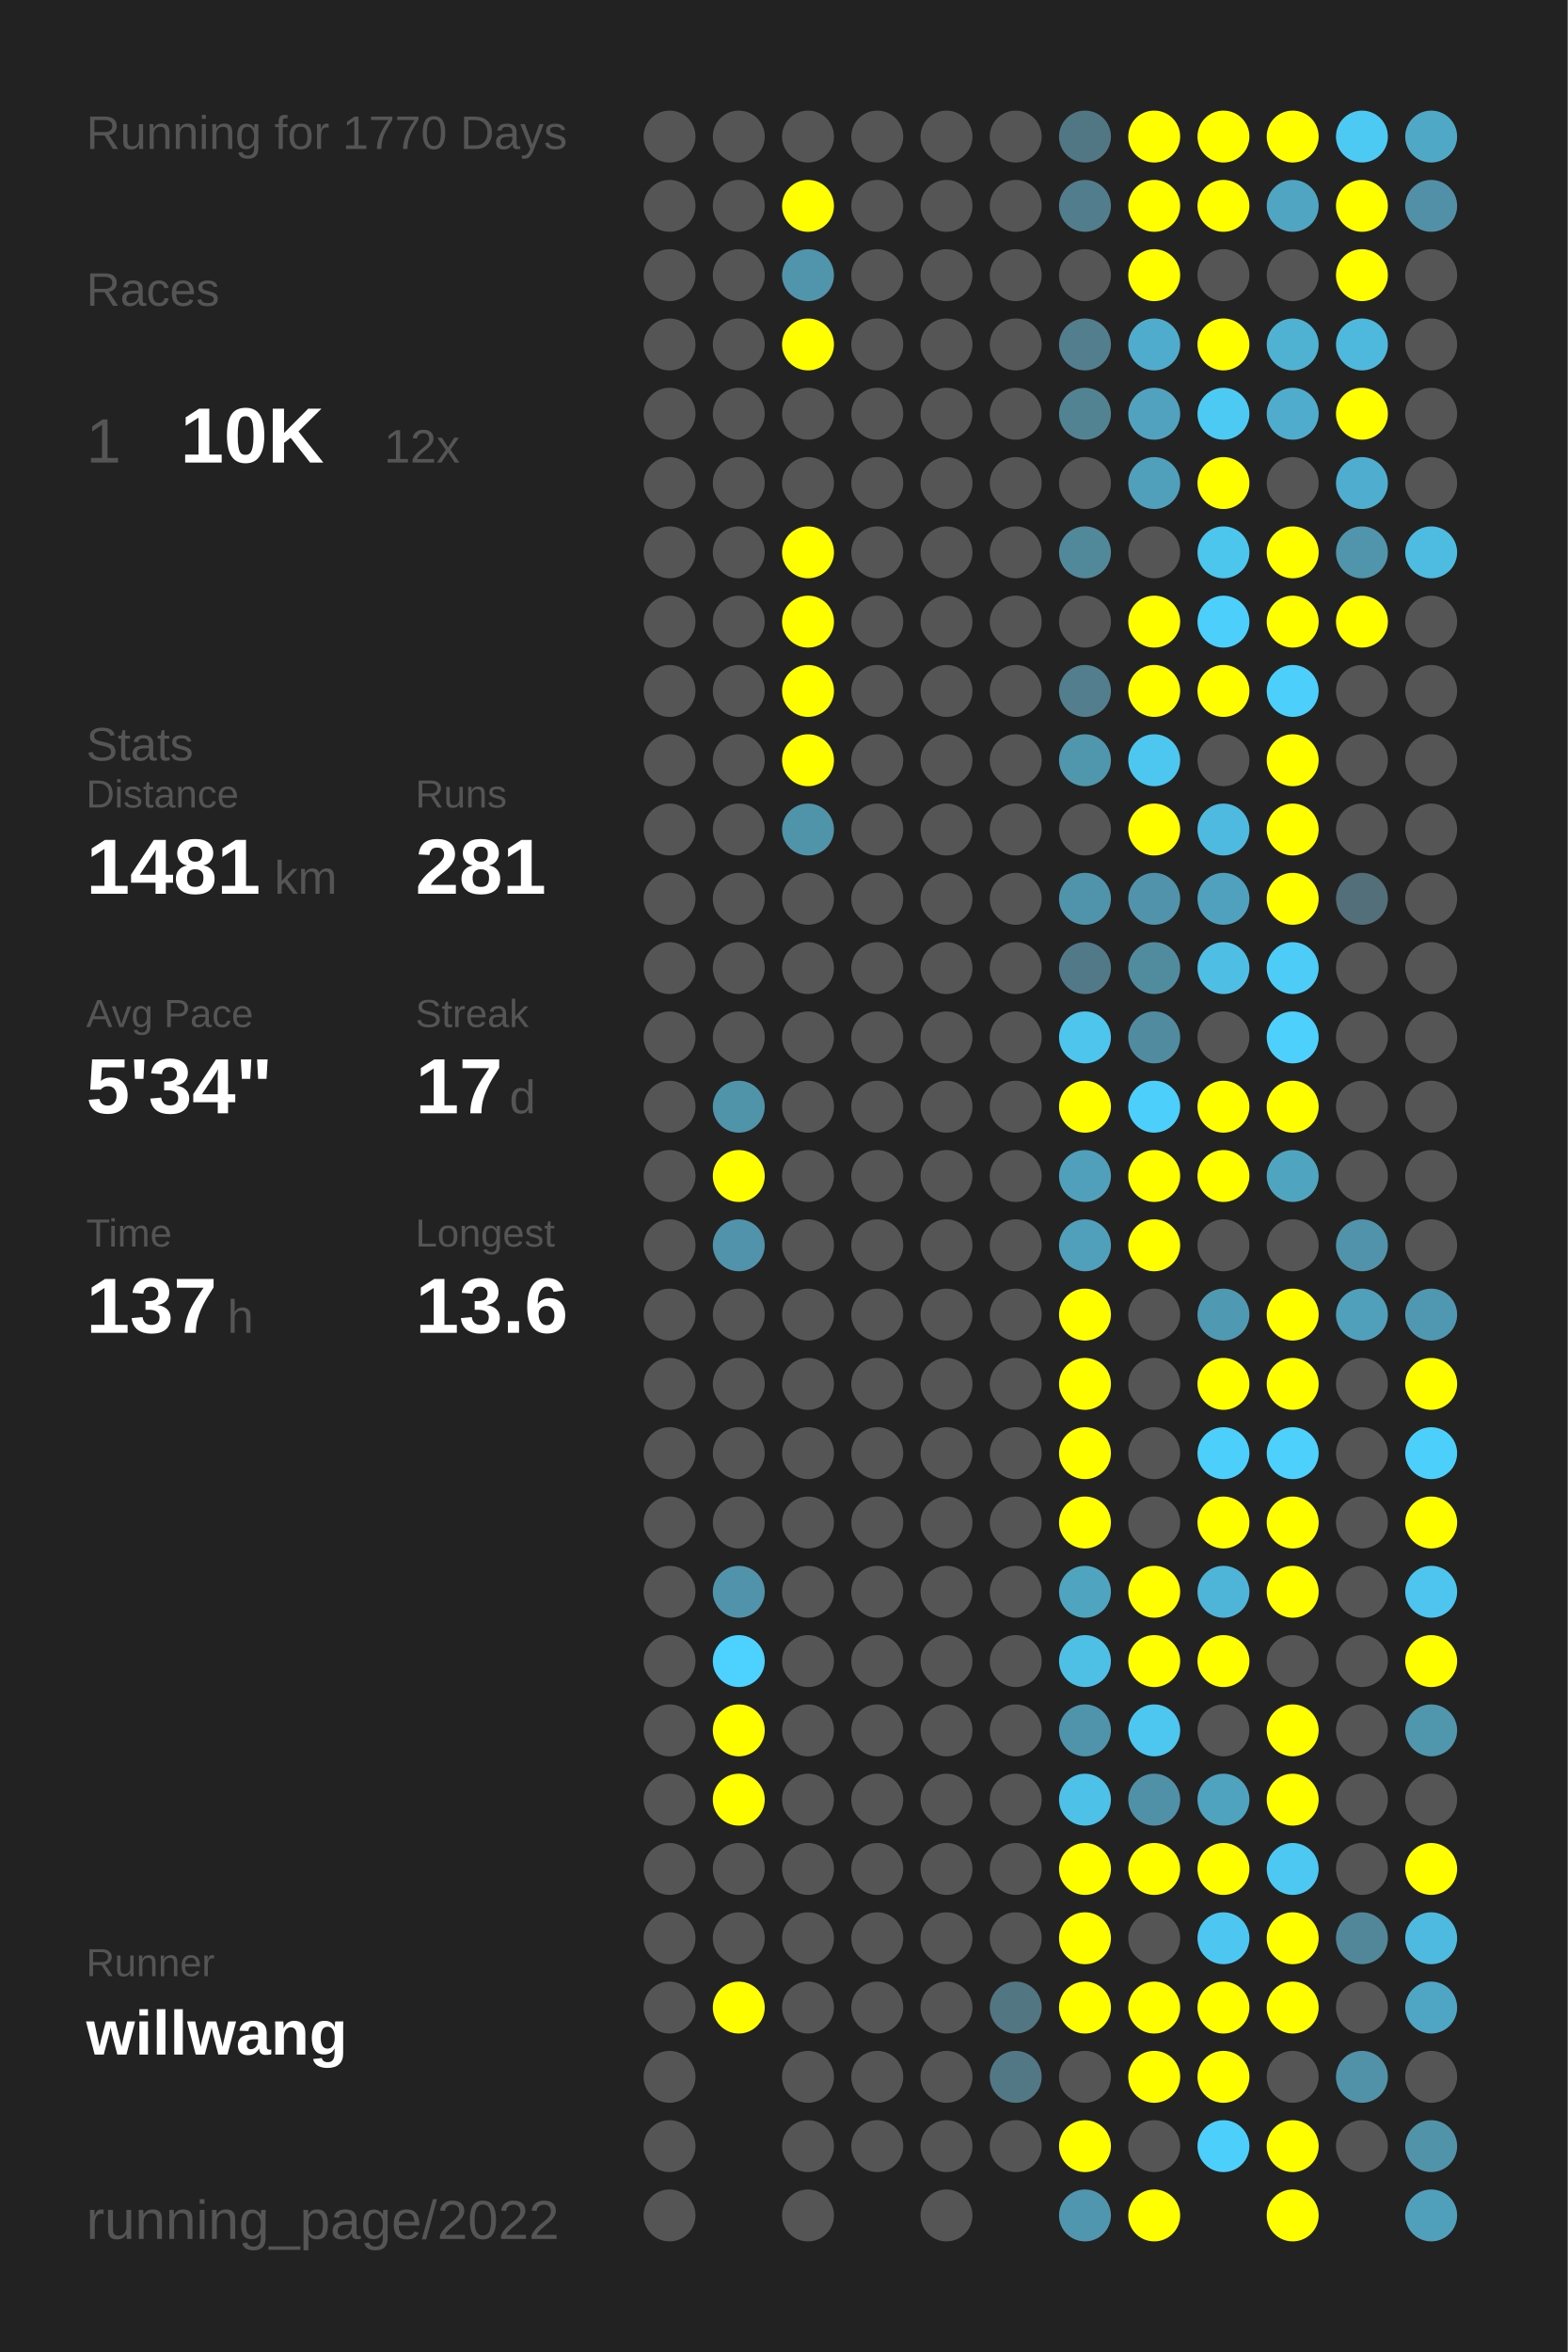
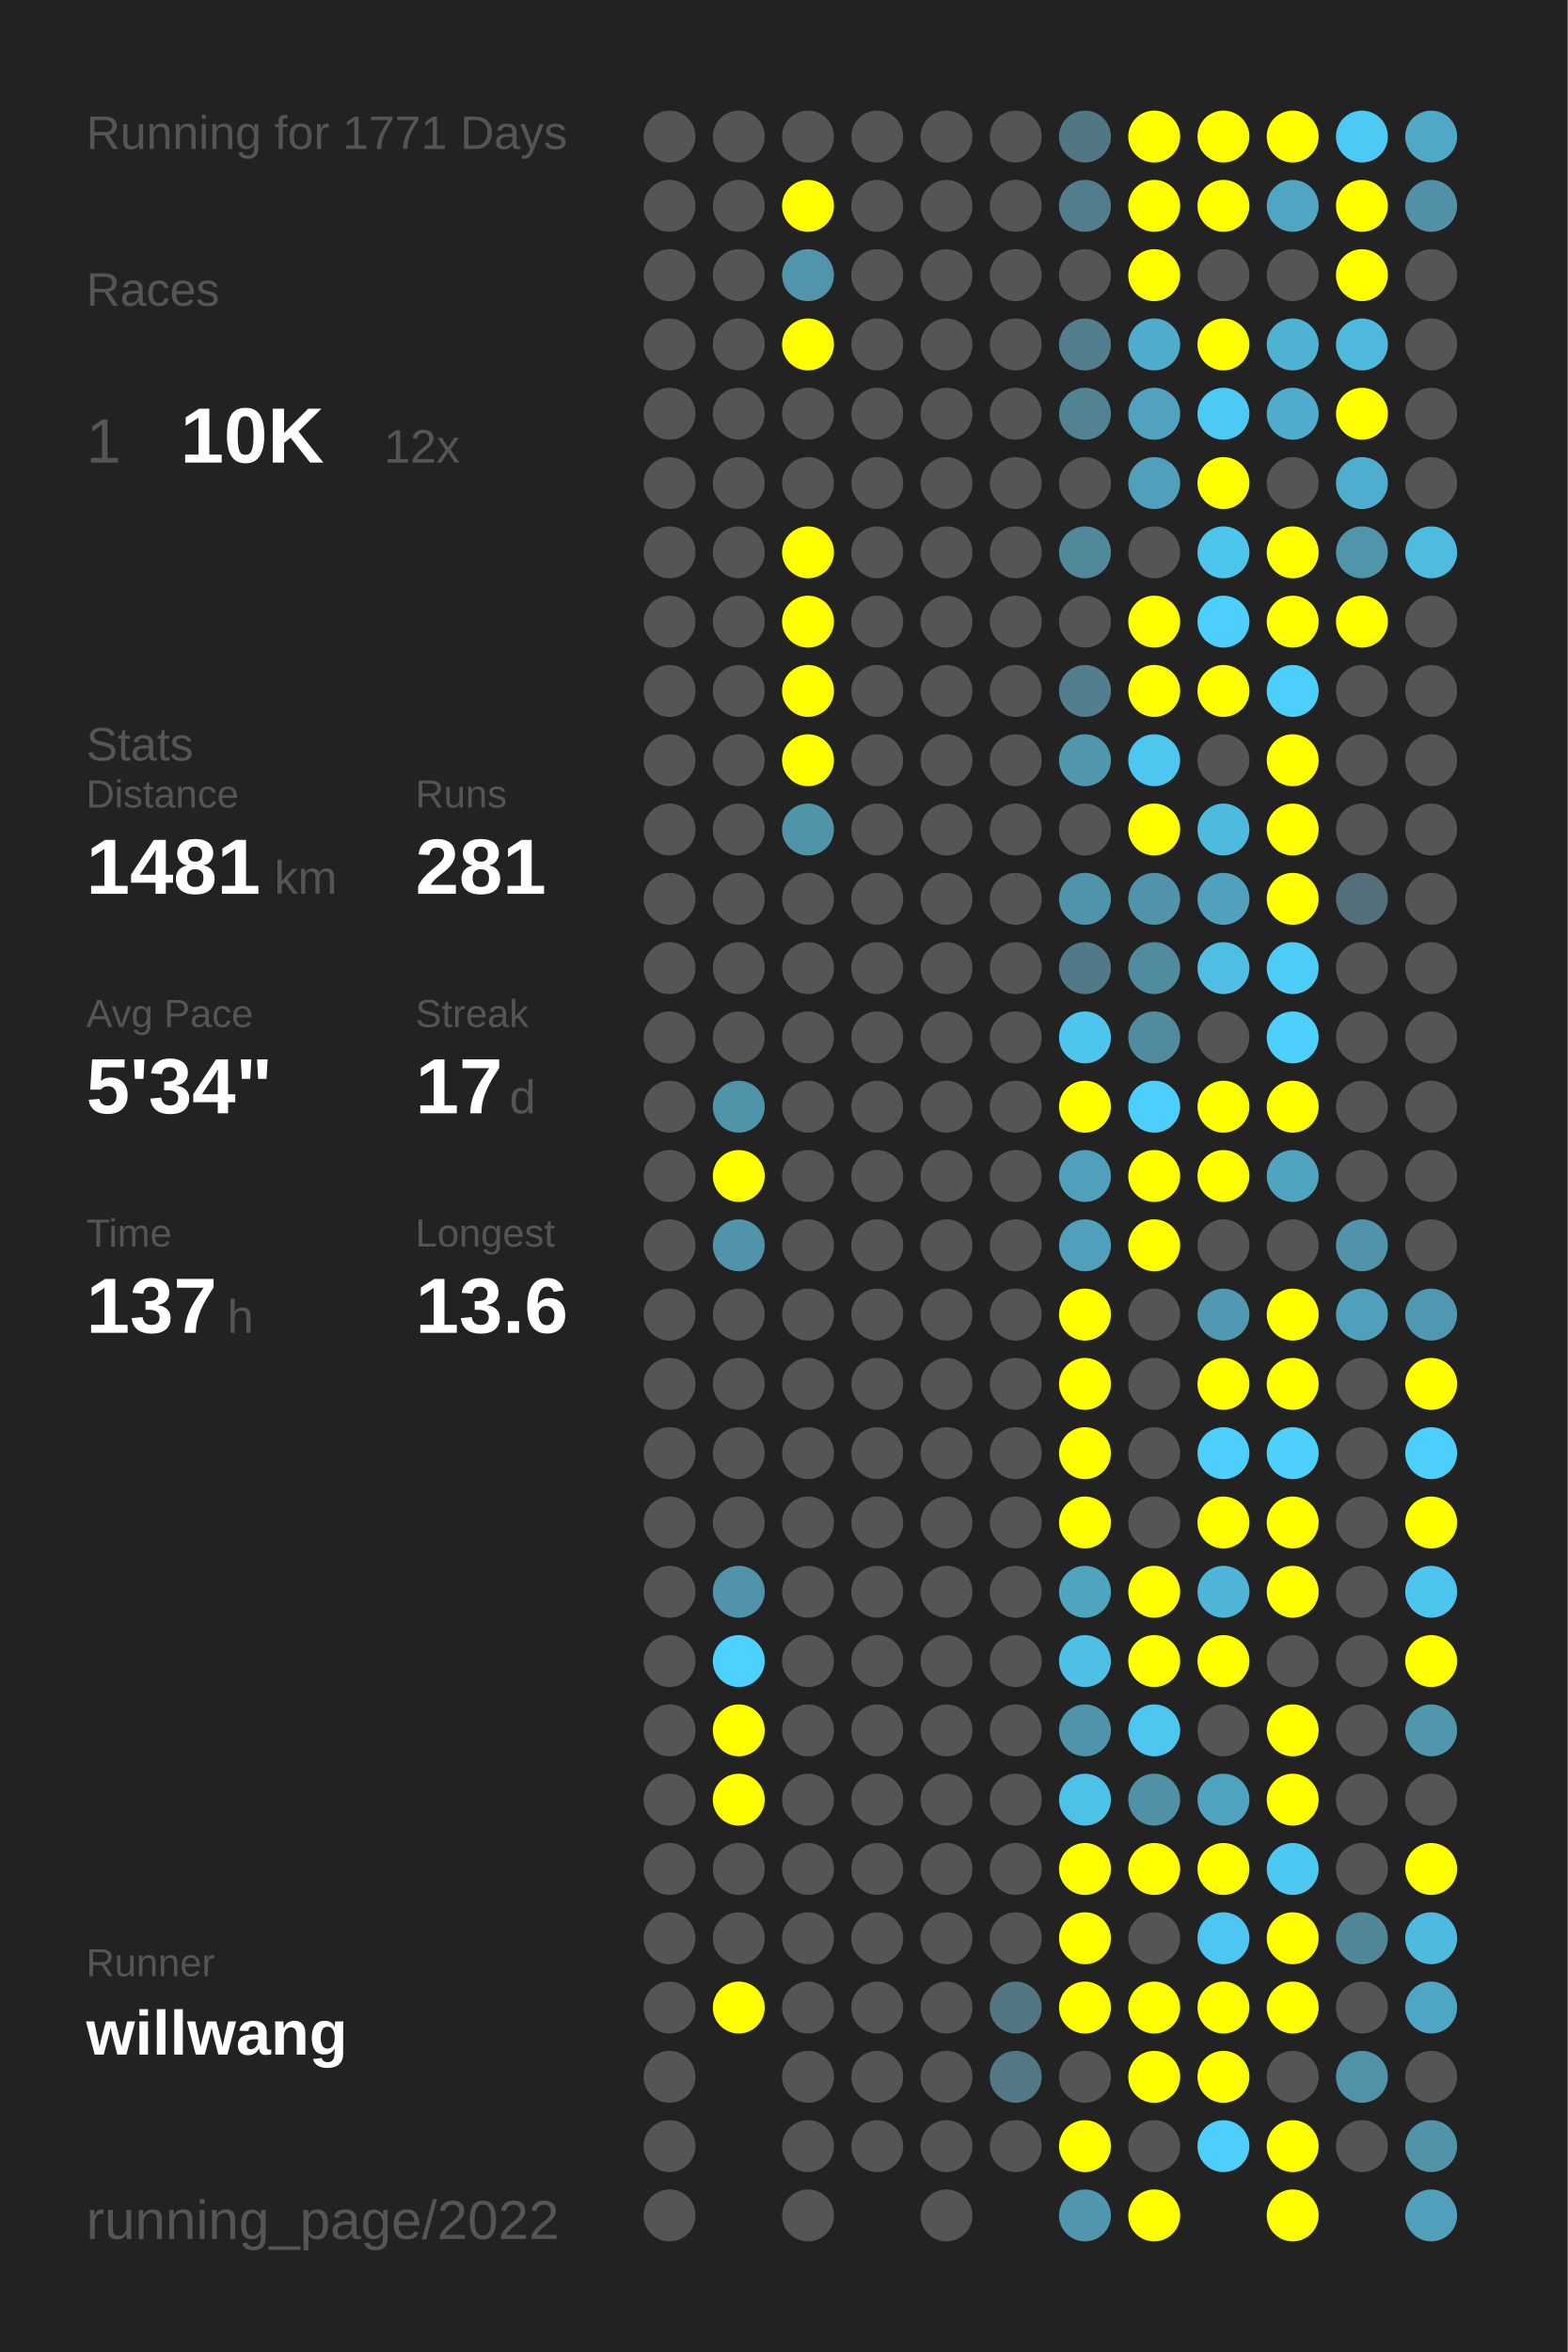
<svg xmlns="http://www.w3.org/2000/svg" baseProfile="full" height="300mm" version="1.1" viewBox="0,0,200,300" width="200mm">
  <defs />
  <rect fill="#222222" height="300" width="200" x="0" y="0" />
-   <text fill="#555555" style="font-size:6px; font-family:Arial;" x="11" y="19">Running for 1770 Days</text>
+   <text fill="#555555" style="font-size:6px; font-family:Arial;" x="11" y="19">Running for 1771 Days</text>
  <text fill="#555555" style="font-size:6px; font-family:Arial;" x="11" y="39">Races</text>
  <text fill="#555555" style="font-size:8px; font-family:Arial;" x="11" y="59">1</text>
  <text fill="#FFFFFF" style="font-size:10px; font-family:Arial; font-weight:bold;" x="23" y="59">10K</text>
  <text fill="#555555" style="font-size:6px; font-family:Arial;" x="49" y="59">12x</text>
  <text fill="#555555" style="font-size:6px; font-family:Arial;" x="11" y="97">Stats</text>
  <text fill="#555555" style="font-size:5px; font-family:Arial;" x="11" y="103">Distance</text>
  <text fill="#FFFFFF" style="font-size:10px; font-family:Arial; font-weight:bold;" x="11" y="114">1481</text>
  <text fill="#555555" style="font-size:6px; font-family:Arial;" x="35" y="114">km</text>
  <text fill="#555555" style="font-size:5px; font-family:Arial;" x="53" y="103">Runs</text>
  <text fill="#FFFFFF" style="font-size:10px; font-family:Arial; font-weight:bold;" x="53" y="114">281</text>
  <text fill="#555555" style="font-size:5px; font-family:Arial;" x="11" y="131">Avg Pace</text>
  <text fill="#FFFFFF" style="font-size:10px; font-family:Arial; font-weight:bold;" x="11" y="142">5'34"</text>
  <text fill="#555555" style="font-size:5px; font-family:Arial;" x="53" y="131">Streak</text>
  <text fill="#FFFFFF" style="font-size:10px; font-family:Arial; font-weight:bold;" x="53" y="142">17</text>
  <text fill="#555555" style="font-size:6px; font-family:Arial;" x="65" y="142">d</text>
  <text fill="#555555" style="font-size:5px; font-family:Arial;" x="11" y="159">Time</text>
  <text fill="#FFFFFF" style="font-size:10px; font-family:Arial; font-weight:bold;" x="11" y="170">137</text>
  <text fill="#555555" style="font-size:6px; font-family:Arial;" x="29" y="170">h</text>
  <text fill="#555555" style="font-size:5px; font-family:Arial;" x="53" y="159">Longest</text>
  <text fill="#FFFFFF" style="font-size:10px; font-family:Arial; font-weight:bold;" x="53" y="170">13.6</text>
  <text fill="#555555" style="font-size:5px; font-family:Arial;" x="11" y="252.065">Runner</text>
  <text fill="#FFFFFF" style="font-size:8px; font-family:Arial; font-weight:bold;" x="11" y="262.065">willwang</text>
  <text fill="#555555" style="font-size:7px; font-family:Arial;" x="11" y="285.581">running_page/2022</text>
  <circle cx="85.417" cy="17.419" fill="#555555" r="3.312" />
  <circle cx="85.417" cy="26.258" fill="#555555" r="3.312" />
  <circle cx="85.417" cy="35.097" fill="#555555" r="3.312" />
  <circle cx="85.417" cy="43.935" fill="#555555" r="3.312" />
  <circle cx="85.417" cy="52.774" fill="#555555" r="3.312" />
  <circle cx="85.417" cy="61.613" fill="#555555" r="3.312" />
  <circle cx="85.417" cy="70.452" fill="#555555" r="3.312" />
  <circle cx="85.417" cy="79.29" fill="#555555" r="3.312" />
  <circle cx="85.417" cy="88.129" fill="#555555" r="3.312" />
  <circle cx="85.417" cy="96.968" fill="#555555" r="3.312" />
  <circle cx="85.417" cy="105.806" fill="#555555" r="3.312" />
  <circle cx="85.417" cy="114.645" fill="#555555" r="3.312" />
  <circle cx="85.417" cy="123.484" fill="#555555" r="3.312" />
  <circle cx="85.417" cy="132.323" fill="#555555" r="3.312" />
  <circle cx="85.417" cy="141.161" fill="#555555" r="3.312" />
  <circle cx="85.417" cy="150" fill="#555555" r="3.312" />
  <circle cx="85.417" cy="158.839" fill="#555555" r="3.312" />
  <circle cx="85.417" cy="167.677" fill="#555555" r="3.312" />
  <circle cx="85.417" cy="176.516" fill="#555555" r="3.312" />
  <circle cx="85.417" cy="185.355" fill="#555555" r="3.312" />
  <circle cx="85.417" cy="194.194" fill="#555555" r="3.312" />
  <circle cx="85.417" cy="203.032" fill="#555555" r="3.312" />
  <circle cx="85.417" cy="211.871" fill="#555555" r="3.312" />
  <circle cx="85.417" cy="220.71" fill="#555555" r="3.312" />
  <circle cx="85.417" cy="229.548" fill="#555555" r="3.312" />
  <circle cx="85.417" cy="238.387" fill="#555555" r="3.312" />
  <circle cx="85.417" cy="247.226" fill="#555555" r="3.312" />
  <circle cx="85.417" cy="256.065" fill="#555555" r="3.312" />
  <circle cx="85.417" cy="264.903" fill="#555555" r="3.312" />
  <circle cx="85.417" cy="273.742" fill="#555555" r="3.312" />
  <circle cx="85.417" cy="282.581" fill="#555555" r="3.312" />
  <circle cx="94.25" cy="17.419" fill="#555555" r="3.312" />
  <circle cx="94.25" cy="26.258" fill="#555555" r="3.312" />
  <circle cx="94.25" cy="35.097" fill="#555555" r="3.312" />
  <circle cx="94.25" cy="43.935" fill="#555555" r="3.312" />
  <circle cx="94.25" cy="52.774" fill="#555555" r="3.312" />
  <circle cx="94.25" cy="61.613" fill="#555555" r="3.312" />
  <circle cx="94.25" cy="70.452" fill="#555555" r="3.312" />
  <circle cx="94.25" cy="79.29" fill="#555555" r="3.312" />
  <circle cx="94.25" cy="88.129" fill="#555555" r="3.312" />
  <circle cx="94.25" cy="96.968" fill="#555555" r="3.312" />
  <circle cx="94.25" cy="105.806" fill="#555555" r="3.312" />
  <circle cx="94.25" cy="114.645" fill="#555555" r="3.312" />
  <circle cx="94.25" cy="123.484" fill="#555555" r="3.312" />
  <circle cx="94.25" cy="132.323" fill="#555555" r="3.312" />
  <circle cx="94.25" cy="141.161" fill="#5094aa" r="3.312" />
  <circle cx="94.25" cy="150" fill="#FFFF00" r="3.312" />
  <circle cx="94.25" cy="158.839" fill="#5093aa" r="3.312" />
  <circle cx="94.25" cy="167.677" fill="#555555" r="3.312" />
  <circle cx="94.25" cy="176.516" fill="#555555" r="3.312" />
  <circle cx="94.25" cy="185.355" fill="#555555" r="3.312" />
  <circle cx="94.25" cy="194.194" fill="#555555" r="3.312" />
  <circle cx="94.25" cy="203.032" fill="#5093aa" r="3.312" />
  <circle cx="94.25" cy="211.871" fill="#4dd1fe" r="3.312" />
  <circle cx="94.25" cy="220.71" fill="#FFFF00" r="3.312" />
  <circle cx="94.25" cy="229.548" fill="#FFFF00" r="3.312" />
  <circle cx="94.25" cy="238.387" fill="#555555" r="3.312" />
  <circle cx="94.25" cy="247.226" fill="#555555" r="3.312" />
  <circle cx="94.25" cy="256.065" fill="#FFFF00" r="3.312" />
  <circle cx="103.083" cy="17.419" fill="#555555" r="3.312" />
  <circle cx="103.083" cy="26.258" fill="#FFFF00" r="3.312" />
  <circle cx="103.083" cy="35.097" fill="#5095ac" r="3.312" />
  <circle cx="103.083" cy="43.935" fill="#FFFF00" r="3.312" />
  <circle cx="103.083" cy="52.774" fill="#555555" r="3.312" />
  <circle cx="103.083" cy="61.613" fill="#555555" r="3.312" />
  <circle cx="103.083" cy="70.452" fill="#FFFF00" r="3.312" />
  <circle cx="103.083" cy="79.29" fill="#FFFF00" r="3.312" />
  <circle cx="103.083" cy="88.129" fill="#FFFF00" r="3.312" />
  <circle cx="103.083" cy="96.968" fill="#FFFF00" r="3.312" />
  <circle cx="103.083" cy="105.806" fill="#5094aa" r="3.312" />
  <circle cx="103.083" cy="114.645" fill="#555555" r="3.312" />
  <circle cx="103.083" cy="123.484" fill="#555555" r="3.312" />
  <circle cx="103.083" cy="132.323" fill="#555555" r="3.312" />
  <circle cx="103.083" cy="141.161" fill="#555555" r="3.312" />
  <circle cx="103.083" cy="150" fill="#555555" r="3.312" />
  <circle cx="103.083" cy="158.839" fill="#555555" r="3.312" />
  <circle cx="103.083" cy="167.677" fill="#555555" r="3.312" />
  <circle cx="103.083" cy="176.516" fill="#555555" r="3.312" />
  <circle cx="103.083" cy="185.355" fill="#555555" r="3.312" />
  <circle cx="103.083" cy="194.194" fill="#555555" r="3.312" />
  <circle cx="103.083" cy="203.032" fill="#555555" r="3.312" />
  <circle cx="103.083" cy="211.871" fill="#555555" r="3.312" />
  <circle cx="103.083" cy="220.71" fill="#555555" r="3.312" />
  <circle cx="103.083" cy="229.548" fill="#555555" r="3.312" />
  <circle cx="103.083" cy="238.387" fill="#555555" r="3.312" />
  <circle cx="103.083" cy="247.226" fill="#555555" r="3.312" />
  <circle cx="103.083" cy="256.065" fill="#555555" r="3.312" />
  <circle cx="103.083" cy="264.903" fill="#555555" r="3.312" />
  <circle cx="103.083" cy="273.742" fill="#555555" r="3.312" />
  <circle cx="103.083" cy="282.581" fill="#555555" r="3.312" />
  <circle cx="111.917" cy="17.419" fill="#555555" r="3.312" />
  <circle cx="111.917" cy="26.258" fill="#555555" r="3.312" />
  <circle cx="111.917" cy="35.097" fill="#555555" r="3.312" />
  <circle cx="111.917" cy="43.935" fill="#555555" r="3.312" />
  <circle cx="111.917" cy="52.774" fill="#555555" r="3.312" />
  <circle cx="111.917" cy="61.613" fill="#555555" r="3.312" />
  <circle cx="111.917" cy="70.452" fill="#555555" r="3.312" />
  <circle cx="111.917" cy="79.29" fill="#555555" r="3.312" />
  <circle cx="111.917" cy="88.129" fill="#555555" r="3.312" />
  <circle cx="111.917" cy="96.968" fill="#555555" r="3.312" />
  <circle cx="111.917" cy="105.806" fill="#555555" r="3.312" />
  <circle cx="111.917" cy="114.645" fill="#555555" r="3.312" />
  <circle cx="111.917" cy="123.484" fill="#555555" r="3.312" />
  <circle cx="111.917" cy="132.323" fill="#555555" r="3.312" />
  <circle cx="111.917" cy="141.161" fill="#555555" r="3.312" />
  <circle cx="111.917" cy="150" fill="#555555" r="3.312" />
  <circle cx="111.917" cy="158.839" fill="#555555" r="3.312" />
  <circle cx="111.917" cy="167.677" fill="#555555" r="3.312" />
  <circle cx="111.917" cy="176.516" fill="#555555" r="3.312" />
  <circle cx="111.917" cy="185.355" fill="#555555" r="3.312" />
  <circle cx="111.917" cy="194.194" fill="#555555" r="3.312" />
  <circle cx="111.917" cy="203.032" fill="#555555" r="3.312" />
  <circle cx="111.917" cy="211.871" fill="#555555" r="3.312" />
  <circle cx="111.917" cy="220.71" fill="#555555" r="3.312" />
  <circle cx="111.917" cy="229.548" fill="#555555" r="3.312" />
  <circle cx="111.917" cy="238.387" fill="#555555" r="3.312" />
  <circle cx="111.917" cy="247.226" fill="#555555" r="3.312" />
  <circle cx="111.917" cy="256.065" fill="#555555" r="3.312" />
  <circle cx="111.917" cy="264.903" fill="#555555" r="3.312" />
  <circle cx="111.917" cy="273.742" fill="#555555" r="3.312" />
  <circle cx="120.75" cy="17.419" fill="#555555" r="3.312" />
  <circle cx="120.75" cy="26.258" fill="#555555" r="3.312" />
  <circle cx="120.75" cy="35.097" fill="#555555" r="3.312" />
  <circle cx="120.75" cy="43.935" fill="#555555" r="3.312" />
  <circle cx="120.75" cy="52.774" fill="#555555" r="3.312" />
  <circle cx="120.75" cy="61.613" fill="#555555" r="3.312" />
  <circle cx="120.75" cy="70.452" fill="#555555" r="3.312" />
  <circle cx="120.75" cy="79.29" fill="#555555" r="3.312" />
  <circle cx="120.75" cy="88.129" fill="#555555" r="3.312" />
  <circle cx="120.75" cy="96.968" fill="#555555" r="3.312" />
  <circle cx="120.75" cy="105.806" fill="#555555" r="3.312" />
  <circle cx="120.75" cy="114.645" fill="#555555" r="3.312" />
  <circle cx="120.75" cy="123.484" fill="#555555" r="3.312" />
  <circle cx="120.75" cy="132.323" fill="#555555" r="3.312" />
  <circle cx="120.75" cy="141.161" fill="#555555" r="3.312" />
  <circle cx="120.75" cy="150" fill="#555555" r="3.312" />
  <circle cx="120.75" cy="158.839" fill="#555555" r="3.312" />
  <circle cx="120.75" cy="167.677" fill="#555555" r="3.312" />
  <circle cx="120.75" cy="176.516" fill="#555555" r="3.312" />
  <circle cx="120.75" cy="185.355" fill="#555555" r="3.312" />
  <circle cx="120.75" cy="194.194" fill="#555555" r="3.312" />
  <circle cx="120.75" cy="203.032" fill="#555555" r="3.312" />
  <circle cx="120.75" cy="211.871" fill="#555555" r="3.312" />
  <circle cx="120.75" cy="220.71" fill="#555555" r="3.312" />
  <circle cx="120.75" cy="229.548" fill="#555555" r="3.312" />
  <circle cx="120.75" cy="238.387" fill="#555555" r="3.312" />
  <circle cx="120.75" cy="247.226" fill="#555555" r="3.312" />
  <circle cx="120.75" cy="256.065" fill="#555555" r="3.312" />
  <circle cx="120.75" cy="264.903" fill="#555555" r="3.312" />
  <circle cx="120.75" cy="273.742" fill="#555555" r="3.312" />
  <circle cx="120.75" cy="282.581" fill="#555555" r="3.312" />
  <circle cx="129.583" cy="17.419" fill="#555555" r="3.312" />
  <circle cx="129.583" cy="26.258" fill="#555555" r="3.312" />
  <circle cx="129.583" cy="35.097" fill="#555555" r="3.312" />
  <circle cx="129.583" cy="43.935" fill="#555555" r="3.312" />
  <circle cx="129.583" cy="52.774" fill="#555555" r="3.312" />
  <circle cx="129.583" cy="61.613" fill="#555555" r="3.312" />
  <circle cx="129.583" cy="70.452" fill="#555555" r="3.312" />
  <circle cx="129.583" cy="79.29" fill="#555555" r="3.312" />
  <circle cx="129.583" cy="88.129" fill="#555555" r="3.312" />
  <circle cx="129.583" cy="96.968" fill="#555555" r="3.312" />
  <circle cx="129.583" cy="105.806" fill="#555555" r="3.312" />
  <circle cx="129.583" cy="114.645" fill="#555555" r="3.312" />
  <circle cx="129.583" cy="123.484" fill="#555555" r="3.312" />
  <circle cx="129.583" cy="132.323" fill="#555555" r="3.312" />
  <circle cx="129.583" cy="141.161" fill="#555555" r="3.312" />
  <circle cx="129.583" cy="150" fill="#555555" r="3.312" />
  <circle cx="129.583" cy="158.839" fill="#555555" r="3.312" />
  <circle cx="129.583" cy="167.677" fill="#555555" r="3.312" />
  <circle cx="129.583" cy="176.516" fill="#555555" r="3.312" />
  <circle cx="129.583" cy="185.355" fill="#555555" r="3.312" />
  <circle cx="129.583" cy="194.194" fill="#555555" r="3.312" />
  <circle cx="129.583" cy="203.032" fill="#555555" r="3.312" />
  <circle cx="129.583" cy="211.871" fill="#555555" r="3.312" />
  <circle cx="129.583" cy="220.71" fill="#555555" r="3.312" />
  <circle cx="129.583" cy="229.548" fill="#555555" r="3.312" />
  <circle cx="129.583" cy="238.387" fill="#555555" r="3.312" />
  <circle cx="129.583" cy="247.226" fill="#555555" r="3.312" />
  <circle cx="129.583" cy="256.065" fill="#527682" r="3.312" />
  <circle cx="129.583" cy="264.903" fill="#527885" r="3.312" />
  <circle cx="129.583" cy="273.742" fill="#555555" r="3.312" />
  <circle cx="138.417" cy="17.419" fill="#527784" r="3.312" />
  <circle cx="138.417" cy="26.258" fill="#527d8c" r="3.312" />
  <circle cx="138.417" cy="35.097" fill="#555555" r="3.312" />
  <circle cx="138.417" cy="43.935" fill="#527e8e" r="3.312" />
  <circle cx="138.417" cy="52.774" fill="#528393" r="3.312" />
  <circle cx="138.417" cy="61.613" fill="#555555" r="3.312" />
  <circle cx="138.417" cy="70.452" fill="#51889a" r="3.312" />
  <circle cx="138.417" cy="79.29" fill="#555555" r="3.312" />
  <circle cx="138.417" cy="88.129" fill="#527e8e" r="3.312" />
  <circle cx="138.417" cy="96.968" fill="#5097ae" r="3.312" />
  <circle cx="138.417" cy="105.806" fill="#555555" r="3.312" />
  <circle cx="138.417" cy="114.645" fill="#5094ab" r="3.312" />
  <circle cx="138.417" cy="123.484" fill="#527987" r="3.312" />
  <circle cx="138.417" cy="132.323" fill="#4dc5ed" r="3.312" />
  <circle cx="138.417" cy="141.161" fill="#FFFF00" r="3.312" />
  <circle cx="138.417" cy="150" fill="#50a0bb" r="3.312" />
  <circle cx="138.417" cy="158.839" fill="#50a0bb" r="3.312" />
  <circle cx="138.417" cy="167.677" fill="#FFFF00" r="3.312" />
  <circle cx="138.417" cy="176.516" fill="#FFFF00" r="3.312" />
  <circle cx="138.417" cy="185.355" fill="#FFFF00" r="3.312" />
  <circle cx="138.417" cy="194.194" fill="#FFFF00" r="3.312" />
  <circle cx="138.417" cy="203.032" fill="#4fa4c0" r="3.312" />
  <circle cx="138.417" cy="211.871" fill="#4ebfe5" r="3.312" />
  <circle cx="138.417" cy="220.71" fill="#5094ab" r="3.312" />
  <circle cx="138.417" cy="229.548" fill="#4ec1e8" r="3.312" />
  <circle cx="138.417" cy="238.387" fill="#FFFF00" r="3.312" />
  <circle cx="138.417" cy="247.226" fill="#FFFF00" r="3.312" />
  <circle cx="138.417" cy="256.065" fill="#FFFF00" r="3.312" />
  <circle cx="138.417" cy="264.903" fill="#555555" r="3.312" />
  <circle cx="138.417" cy="273.742" fill="#FFFF00" r="3.312" />
  <circle cx="138.417" cy="282.581" fill="#5096ae" r="3.312" />
  <circle cx="147.25" cy="17.419" fill="#FFFF00" r="3.312" />
  <circle cx="147.25" cy="26.258" fill="#FFFF00" r="3.312" />
  <circle cx="147.25" cy="35.097" fill="#FFFF00" r="3.312" />
  <circle cx="147.25" cy="43.935" fill="#4faccc" r="3.312" />
  <circle cx="147.25" cy="52.774" fill="#50a2be" r="3.312" />
  <circle cx="147.25" cy="61.613" fill="#50a0bb" r="3.312" />
  <circle cx="147.25" cy="70.452" fill="#555555" r="3.312" />
  <circle cx="147.25" cy="79.29" fill="#FFFF00" r="3.312" />
  <circle cx="147.25" cy="88.129" fill="#FFFF00" r="3.312" />
  <circle cx="147.25" cy="96.968" fill="#4dc6f0" r="3.312" />
  <circle cx="147.25" cy="105.806" fill="#FFFF00" r="3.312" />
  <circle cx="147.25" cy="114.645" fill="#5093aa" r="3.312" />
  <circle cx="147.25" cy="123.484" fill="#518b9e" r="3.312" />
  <circle cx="147.25" cy="132.323" fill="#518b9f" r="3.312" />
  <circle cx="147.25" cy="141.161" fill="#4dcffb" r="3.312" />
  <circle cx="147.25" cy="150" fill="#FFFF00" r="3.312" />
  <circle cx="147.25" cy="158.839" fill="#FFFF00" r="3.312" />
  <circle cx="147.25" cy="167.677" fill="#555555" r="3.312" />
  <circle cx="147.25" cy="176.516" fill="#555555" r="3.312" />
  <circle cx="147.25" cy="185.355" fill="#555555" r="3.312" />
  <circle cx="147.25" cy="194.194" fill="#555555" r="3.312" />
  <circle cx="147.25" cy="203.032" fill="#FFFF00" r="3.312" />
  <circle cx="147.25" cy="211.871" fill="#FFFF00" r="3.312" />
  <circle cx="147.25" cy="220.71" fill="#4dc7f0" r="3.312" />
  <circle cx="147.25" cy="229.548" fill="#5191a7" r="3.312" />
  <circle cx="147.25" cy="238.387" fill="#FFFF00" r="3.312" />
  <circle cx="147.25" cy="247.226" fill="#555555" r="3.312" />
  <circle cx="147.25" cy="256.065" fill="#FFFF00" r="3.312" />
  <circle cx="147.25" cy="264.903" fill="#FFFF00" r="3.312" />
  <circle cx="147.25" cy="273.742" fill="#555555" r="3.312" />
  <circle cx="147.25" cy="282.581" fill="#FFFF00" r="3.312" />
  <circle cx="156.083" cy="17.419" fill="#FFFF00" r="3.312" />
  <circle cx="156.083" cy="26.258" fill="#FFFF00" r="3.312" />
  <circle cx="156.083" cy="35.097" fill="#555555" r="3.312" />
  <circle cx="156.083" cy="43.935" fill="#FFFF00" r="3.312" />
  <circle cx="156.083" cy="52.774" fill="#4dcaf4" r="3.312" />
  <circle cx="156.083" cy="61.613" fill="#FFFF00" r="3.312" />
  <circle cx="156.083" cy="70.452" fill="#4dc6ee" r="3.312" />
  <circle cx="156.083" cy="79.29" fill="#4dcffb" r="3.312" />
  <circle cx="156.083" cy="88.129" fill="#FFFF00" r="3.312" />
  <circle cx="156.083" cy="96.968" fill="#555555" r="3.312" />
  <circle cx="156.083" cy="105.806" fill="#4ebadf" r="3.312" />
  <circle cx="156.083" cy="114.645" fill="#50a1bd" r="3.312" />
  <circle cx="156.083" cy="123.484" fill="#4ebee4" r="3.312" />
  <circle cx="156.083" cy="132.323" fill="#555555" r="3.312" />
  <circle cx="156.083" cy="141.161" fill="#FFFF00" r="3.312" />
  <circle cx="156.083" cy="150" fill="#FFFF00" r="3.312" />
  <circle cx="156.083" cy="158.839" fill="#555555" r="3.312" />
  <circle cx="156.083" cy="167.677" fill="#5099b2" r="3.312" />
  <circle cx="156.083" cy="176.516" fill="#FFFF00" r="3.312" />
  <circle cx="156.083" cy="185.355" fill="#4dcffc" r="3.312" />
  <circle cx="156.083" cy="194.194" fill="#FFFF00" r="3.312" />
  <circle cx="156.083" cy="203.032" fill="#4eb5d8" r="3.312" />
  <circle cx="156.083" cy="211.871" fill="#FFFF00" r="3.312" />
  <circle cx="156.083" cy="220.71" fill="#555555" r="3.312" />
  <circle cx="156.083" cy="229.548" fill="#50a3bf" r="3.312" />
  <circle cx="156.083" cy="238.387" fill="#FFFF00" r="3.312" />
  <circle cx="156.083" cy="247.226" fill="#4dc7f1" r="3.312" />
  <circle cx="156.083" cy="256.065" fill="#FFFF00" r="3.312" />
  <circle cx="156.083" cy="264.903" fill="#FFFF00" r="3.312" />
  <circle cx="156.083" cy="273.742" fill="#4dcffb" r="3.312" />
  <circle cx="164.917" cy="17.419" fill="#FFFF00" r="3.312" />
  <circle cx="164.917" cy="26.258" fill="#4fa5c2" r="3.312" />
  <circle cx="164.917" cy="35.097" fill="#555555" r="3.312" />
  <circle cx="164.917" cy="43.935" fill="#4fb2d3" r="3.312" />
  <circle cx="164.917" cy="52.774" fill="#4faccc" r="3.312" />
  <circle cx="164.917" cy="61.613" fill="#555555" r="3.312" />
  <circle cx="164.917" cy="70.452" fill="#FFFF00" r="3.312" />
  <circle cx="164.917" cy="79.29" fill="#FFFF00" r="3.312" />
  <circle cx="164.917" cy="88.129" fill="#4dcffc" r="3.312" />
  <circle cx="164.917" cy="96.968" fill="#FFFF00" r="3.312" />
  <circle cx="164.917" cy="105.806" fill="#FFFF00" r="3.312" />
  <circle cx="164.917" cy="114.645" fill="#FFFF00" r="3.312" />
  <circle cx="164.917" cy="123.484" fill="#4dccf7" r="3.312" />
  <circle cx="164.917" cy="132.323" fill="#4dd0fc" r="3.312" />
  <circle cx="164.917" cy="141.161" fill="#FFFF00" r="3.312" />
  <circle cx="164.917" cy="150" fill="#4fa4c0" r="3.312" />
  <circle cx="164.917" cy="158.839" fill="#555555" r="3.312" />
  <circle cx="164.917" cy="167.677" fill="#FFFF00" r="3.312" />
  <circle cx="164.917" cy="176.516" fill="#FFFF00" r="3.312" />
  <circle cx="164.917" cy="185.355" fill="#4dd0fc" r="3.312" />
  <circle cx="164.917" cy="194.194" fill="#FFFF00" r="3.312" />
  <circle cx="164.917" cy="203.032" fill="#FFFF00" r="3.312" />
  <circle cx="164.917" cy="211.871" fill="#555555" r="3.312" />
  <circle cx="164.917" cy="220.71" fill="#FFFF00" r="3.312" />
  <circle cx="164.917" cy="229.548" fill="#FFFF00" r="3.312" />
  <circle cx="164.917" cy="238.387" fill="#4dc8f2" r="3.312" />
  <circle cx="164.917" cy="247.226" fill="#FFFF00" r="3.312" />
  <circle cx="164.917" cy="256.065" fill="#FFFF00" r="3.312" />
  <circle cx="164.917" cy="264.903" fill="#555555" r="3.312" />
  <circle cx="164.917" cy="273.742" fill="#FFFF00" r="3.312" />
  <circle cx="164.917" cy="282.581" fill="#FFFF00" r="3.312" />
  <circle cx="173.75" cy="17.419" fill="#4dcaf4" r="3.312" />
  <circle cx="173.75" cy="26.258" fill="#FFFF00" r="3.312" />
  <circle cx="173.75" cy="35.097" fill="#FFFF00" r="3.312" />
  <circle cx="173.75" cy="43.935" fill="#4eb9dd" r="3.312" />
  <circle cx="173.75" cy="52.774" fill="#FFFF00" r="3.312" />
  <circle cx="173.75" cy="61.613" fill="#4faecf" r="3.312" />
  <circle cx="173.75" cy="70.452" fill="#5095ac" r="3.312" />
  <circle cx="173.75" cy="79.29" fill="#FFFF00" r="3.312" />
  <circle cx="173.75" cy="88.129" fill="#555555" r="3.312" />
  <circle cx="173.75" cy="96.968" fill="#555555" r="3.312" />
  <circle cx="173.75" cy="105.806" fill="#555555" r="3.312" />
  <circle cx="173.75" cy="114.645" fill="#536f79" r="3.312" />
  <circle cx="173.75" cy="123.484" fill="#555555" r="3.312" />
  <circle cx="173.75" cy="132.323" fill="#555555" r="3.312" />
  <circle cx="173.75" cy="141.161" fill="#555555" r="3.312" />
  <circle cx="173.75" cy="150" fill="#555555" r="3.312" />
  <circle cx="173.75" cy="158.839" fill="#5093aa" r="3.312" />
  <circle cx="173.75" cy="167.677" fill="#50a0bb" r="3.312" />
  <circle cx="173.75" cy="176.516" fill="#555555" r="3.312" />
  <circle cx="173.75" cy="185.355" fill="#555555" r="3.312" />
  <circle cx="173.75" cy="194.194" fill="#555555" r="3.312" />
  <circle cx="173.75" cy="203.032" fill="#555555" r="3.312" />
  <circle cx="173.75" cy="211.871" fill="#555555" r="3.312" />
  <circle cx="173.75" cy="220.71" fill="#555555" r="3.312" />
  <circle cx="173.75" cy="229.548" fill="#555555" r="3.312" />
  <circle cx="173.75" cy="238.387" fill="#555555" r="3.312" />
  <circle cx="173.75" cy="247.226" fill="#518799" r="3.312" />
  <circle cx="173.75" cy="256.065" fill="#555555" r="3.312" />
  <circle cx="173.75" cy="264.903" fill="#5192a8" r="3.312" />
  <circle cx="173.75" cy="273.742" fill="#555555" r="3.312" />
  <circle cx="182.583" cy="17.419" fill="#4fa8c6" r="3.312" />
  <circle cx="182.583" cy="26.258" fill="#5190a6" r="3.312" />
  <circle cx="182.583" cy="35.097" fill="#555555" r="3.312" />
  <circle cx="182.583" cy="43.935" fill="#555555" r="3.312" />
  <circle cx="182.583" cy="52.774" fill="#555555" r="3.312" />
  <circle cx="182.583" cy="61.613" fill="#555555" r="3.312" />
  <circle cx="182.583" cy="70.452" fill="#4ebce1" r="3.312" />
  <circle cx="182.583" cy="79.29" fill="#555555" r="3.312" />
  <circle cx="182.583" cy="88.129" fill="#555555" r="3.312" />
  <circle cx="182.583" cy="96.968" fill="#555555" r="3.312" />
  <circle cx="182.583" cy="105.806" fill="#555555" r="3.312" />
  <circle cx="182.583" cy="114.645" fill="#555555" r="3.312" />
  <circle cx="182.583" cy="123.484" fill="#555555" r="3.312" />
  <circle cx="182.583" cy="132.323" fill="#555555" r="3.312" />
  <circle cx="182.583" cy="141.161" fill="#555555" r="3.312" />
  <circle cx="182.583" cy="150" fill="#555555" r="3.312" />
  <circle cx="182.583" cy="158.839" fill="#555555" r="3.312" />
  <circle cx="182.583" cy="167.677" fill="#5098b1" r="3.312" />
  <circle cx="182.583" cy="176.516" fill="#FFFF00" r="3.312" />
  <circle cx="182.583" cy="185.355" fill="#4dcffc" r="3.312" />
  <circle cx="182.583" cy="194.194" fill="#FFFF00" r="3.312" />
  <circle cx="182.583" cy="203.032" fill="#4dc5ee" r="3.312" />
  <circle cx="182.583" cy="211.871" fill="#FFFF00" r="3.312" />
  <circle cx="182.583" cy="220.71" fill="#5096ad" r="3.312" />
  <circle cx="182.583" cy="229.548" fill="#555555" r="3.312" />
  <circle cx="182.583" cy="238.387" fill="#FFFF00" r="3.312" />
  <circle cx="182.583" cy="247.226" fill="#4ebadf" r="3.312" />
  <circle cx="182.583" cy="256.065" fill="#4fa6c4" r="3.312" />
  <circle cx="182.583" cy="264.903" fill="#555555" r="3.312" />
  <circle cx="182.583" cy="273.742" fill="#5193a9" r="3.312" />
  <circle cx="182.583" cy="282.581" fill="#50a0bb" r="3.312" />
</svg>
